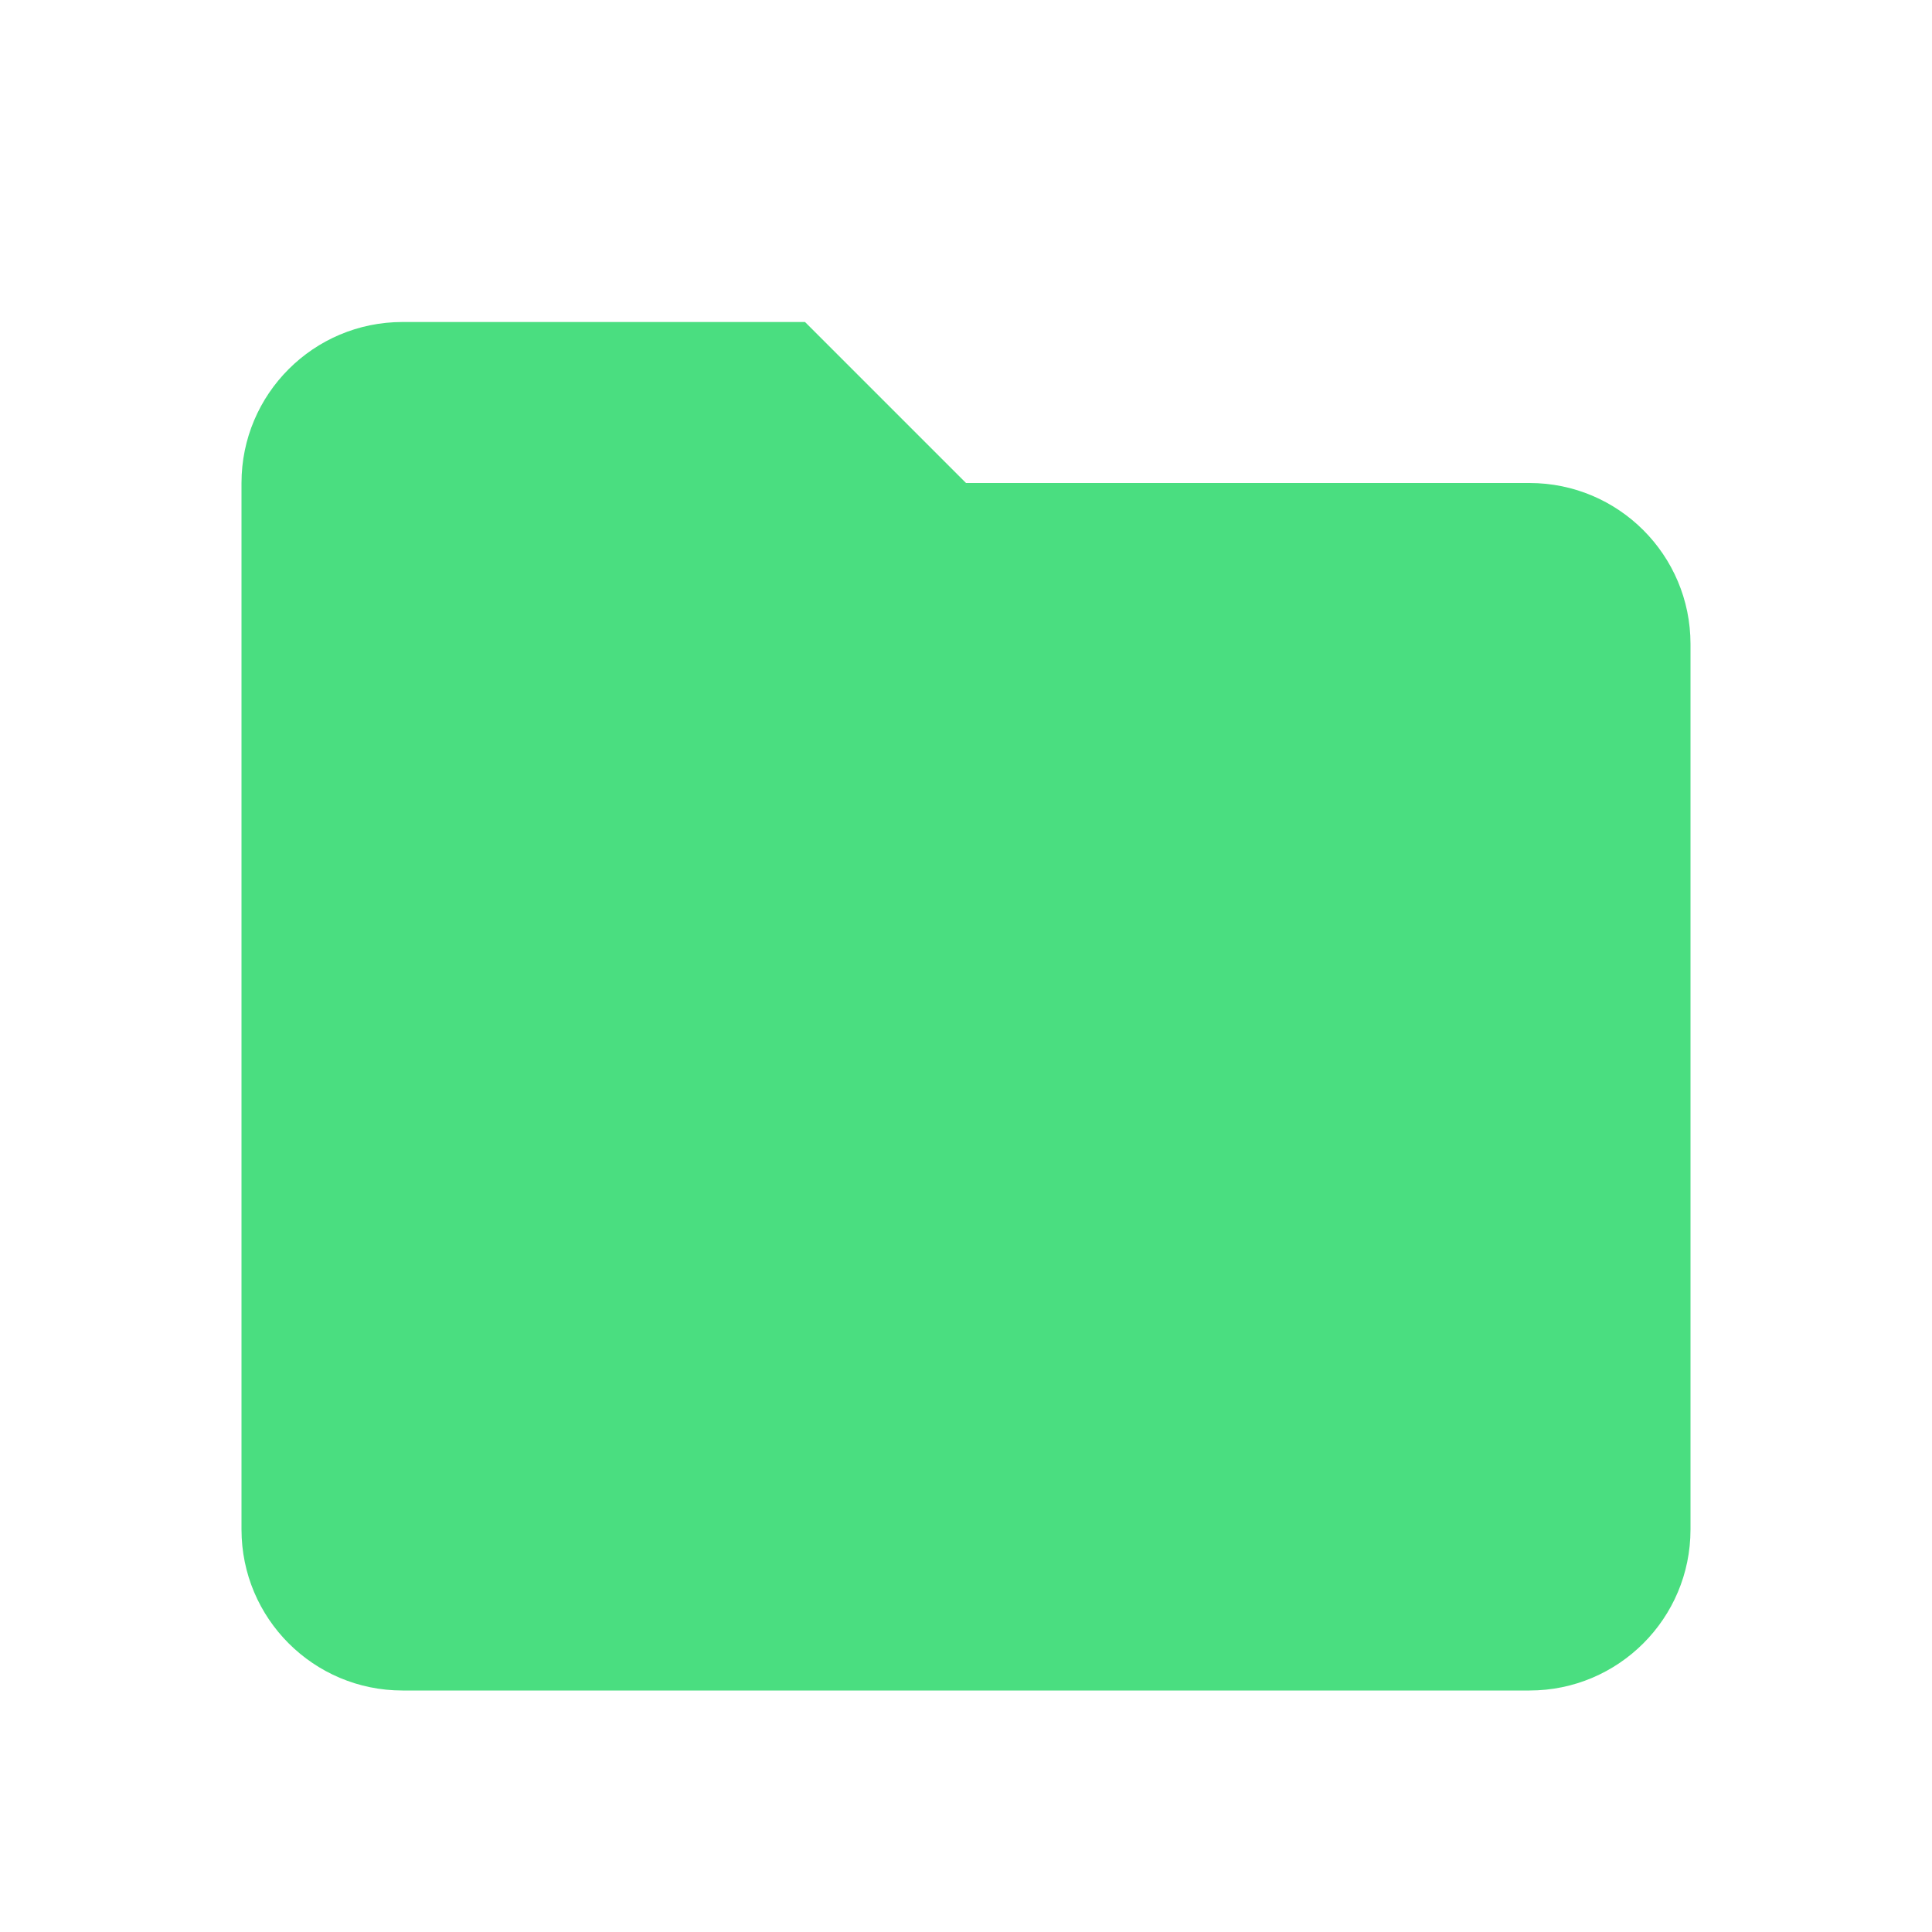
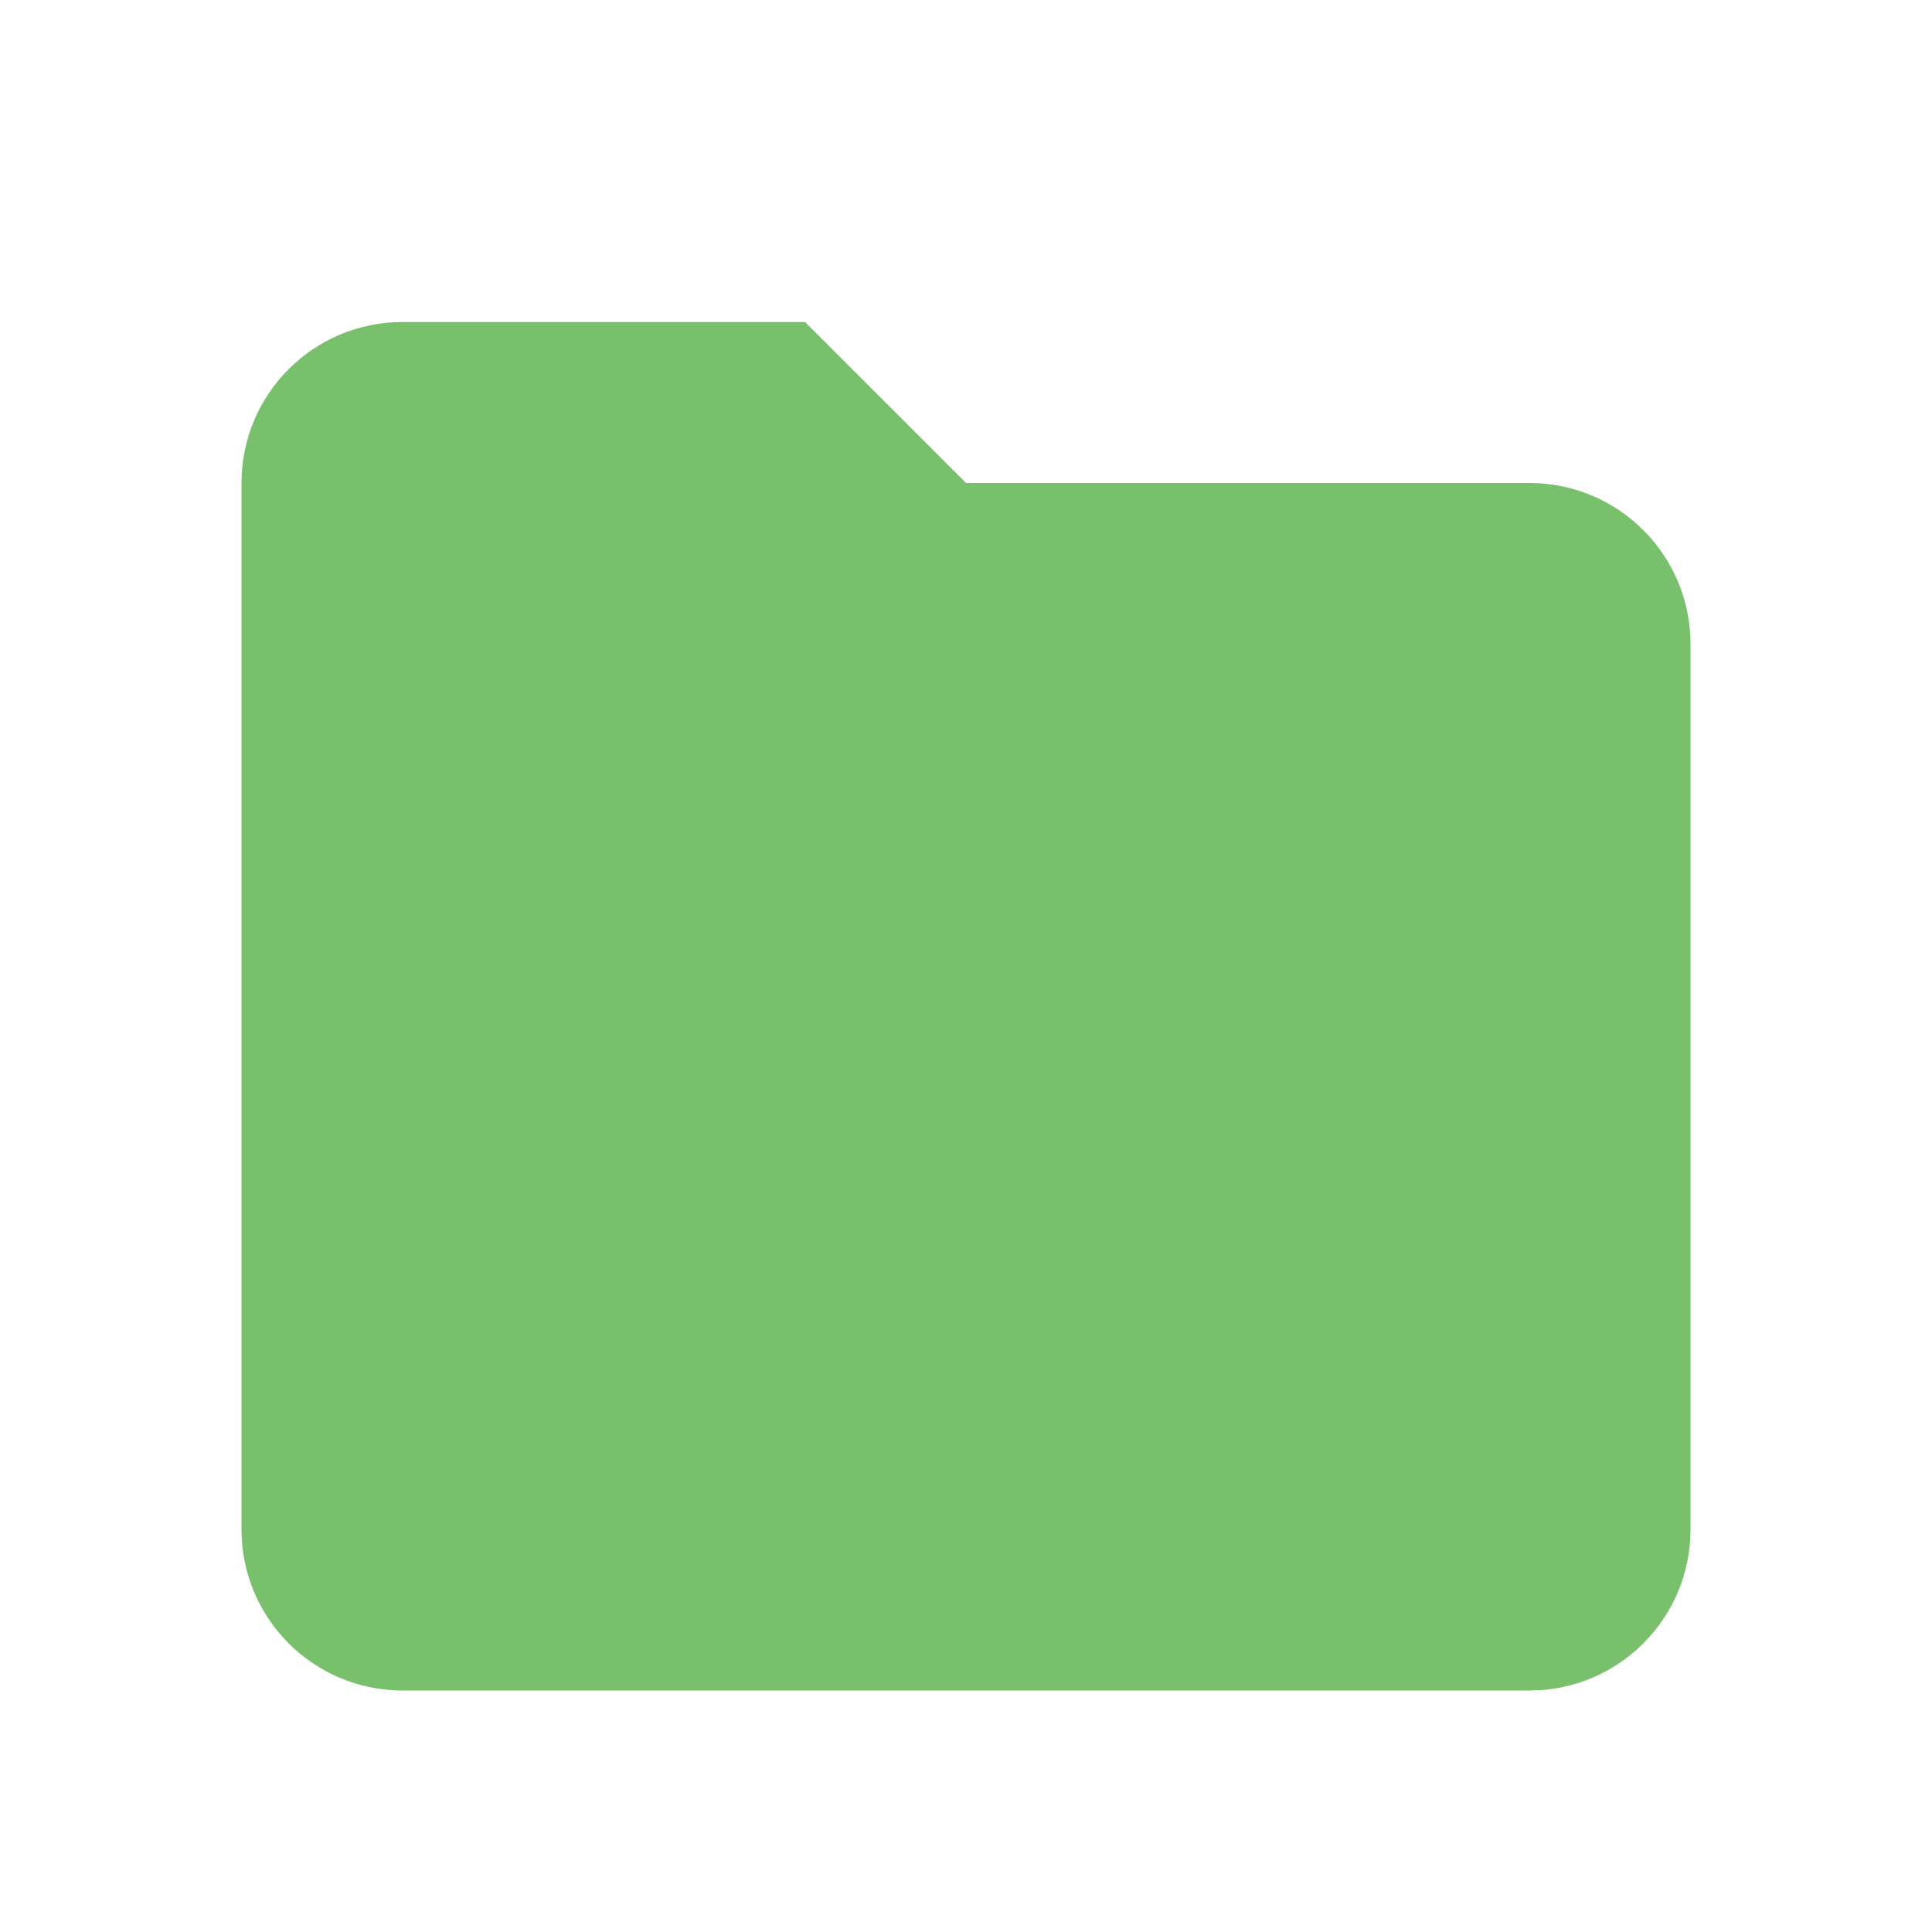
<svg xmlns="http://www.w3.org/2000/svg" viewBox="0 0 24 24" width="24" height="24">
-   <path fill="#4ade80" d="M3 5v14a2 2 0 002 2h14a2 2 0 002-2V8a2 2 0 00-2-2h-7l-2-2H5a2 2 0 00-2 2z" />
+   <path fill="#78C06C" d="M3 5v14a2 2 0 002 2h14a2 2 0 002-2V8a2 2 0 00-2-2h-7l-2-2H5a2 2 0 00-2 2z" />
</svg>
